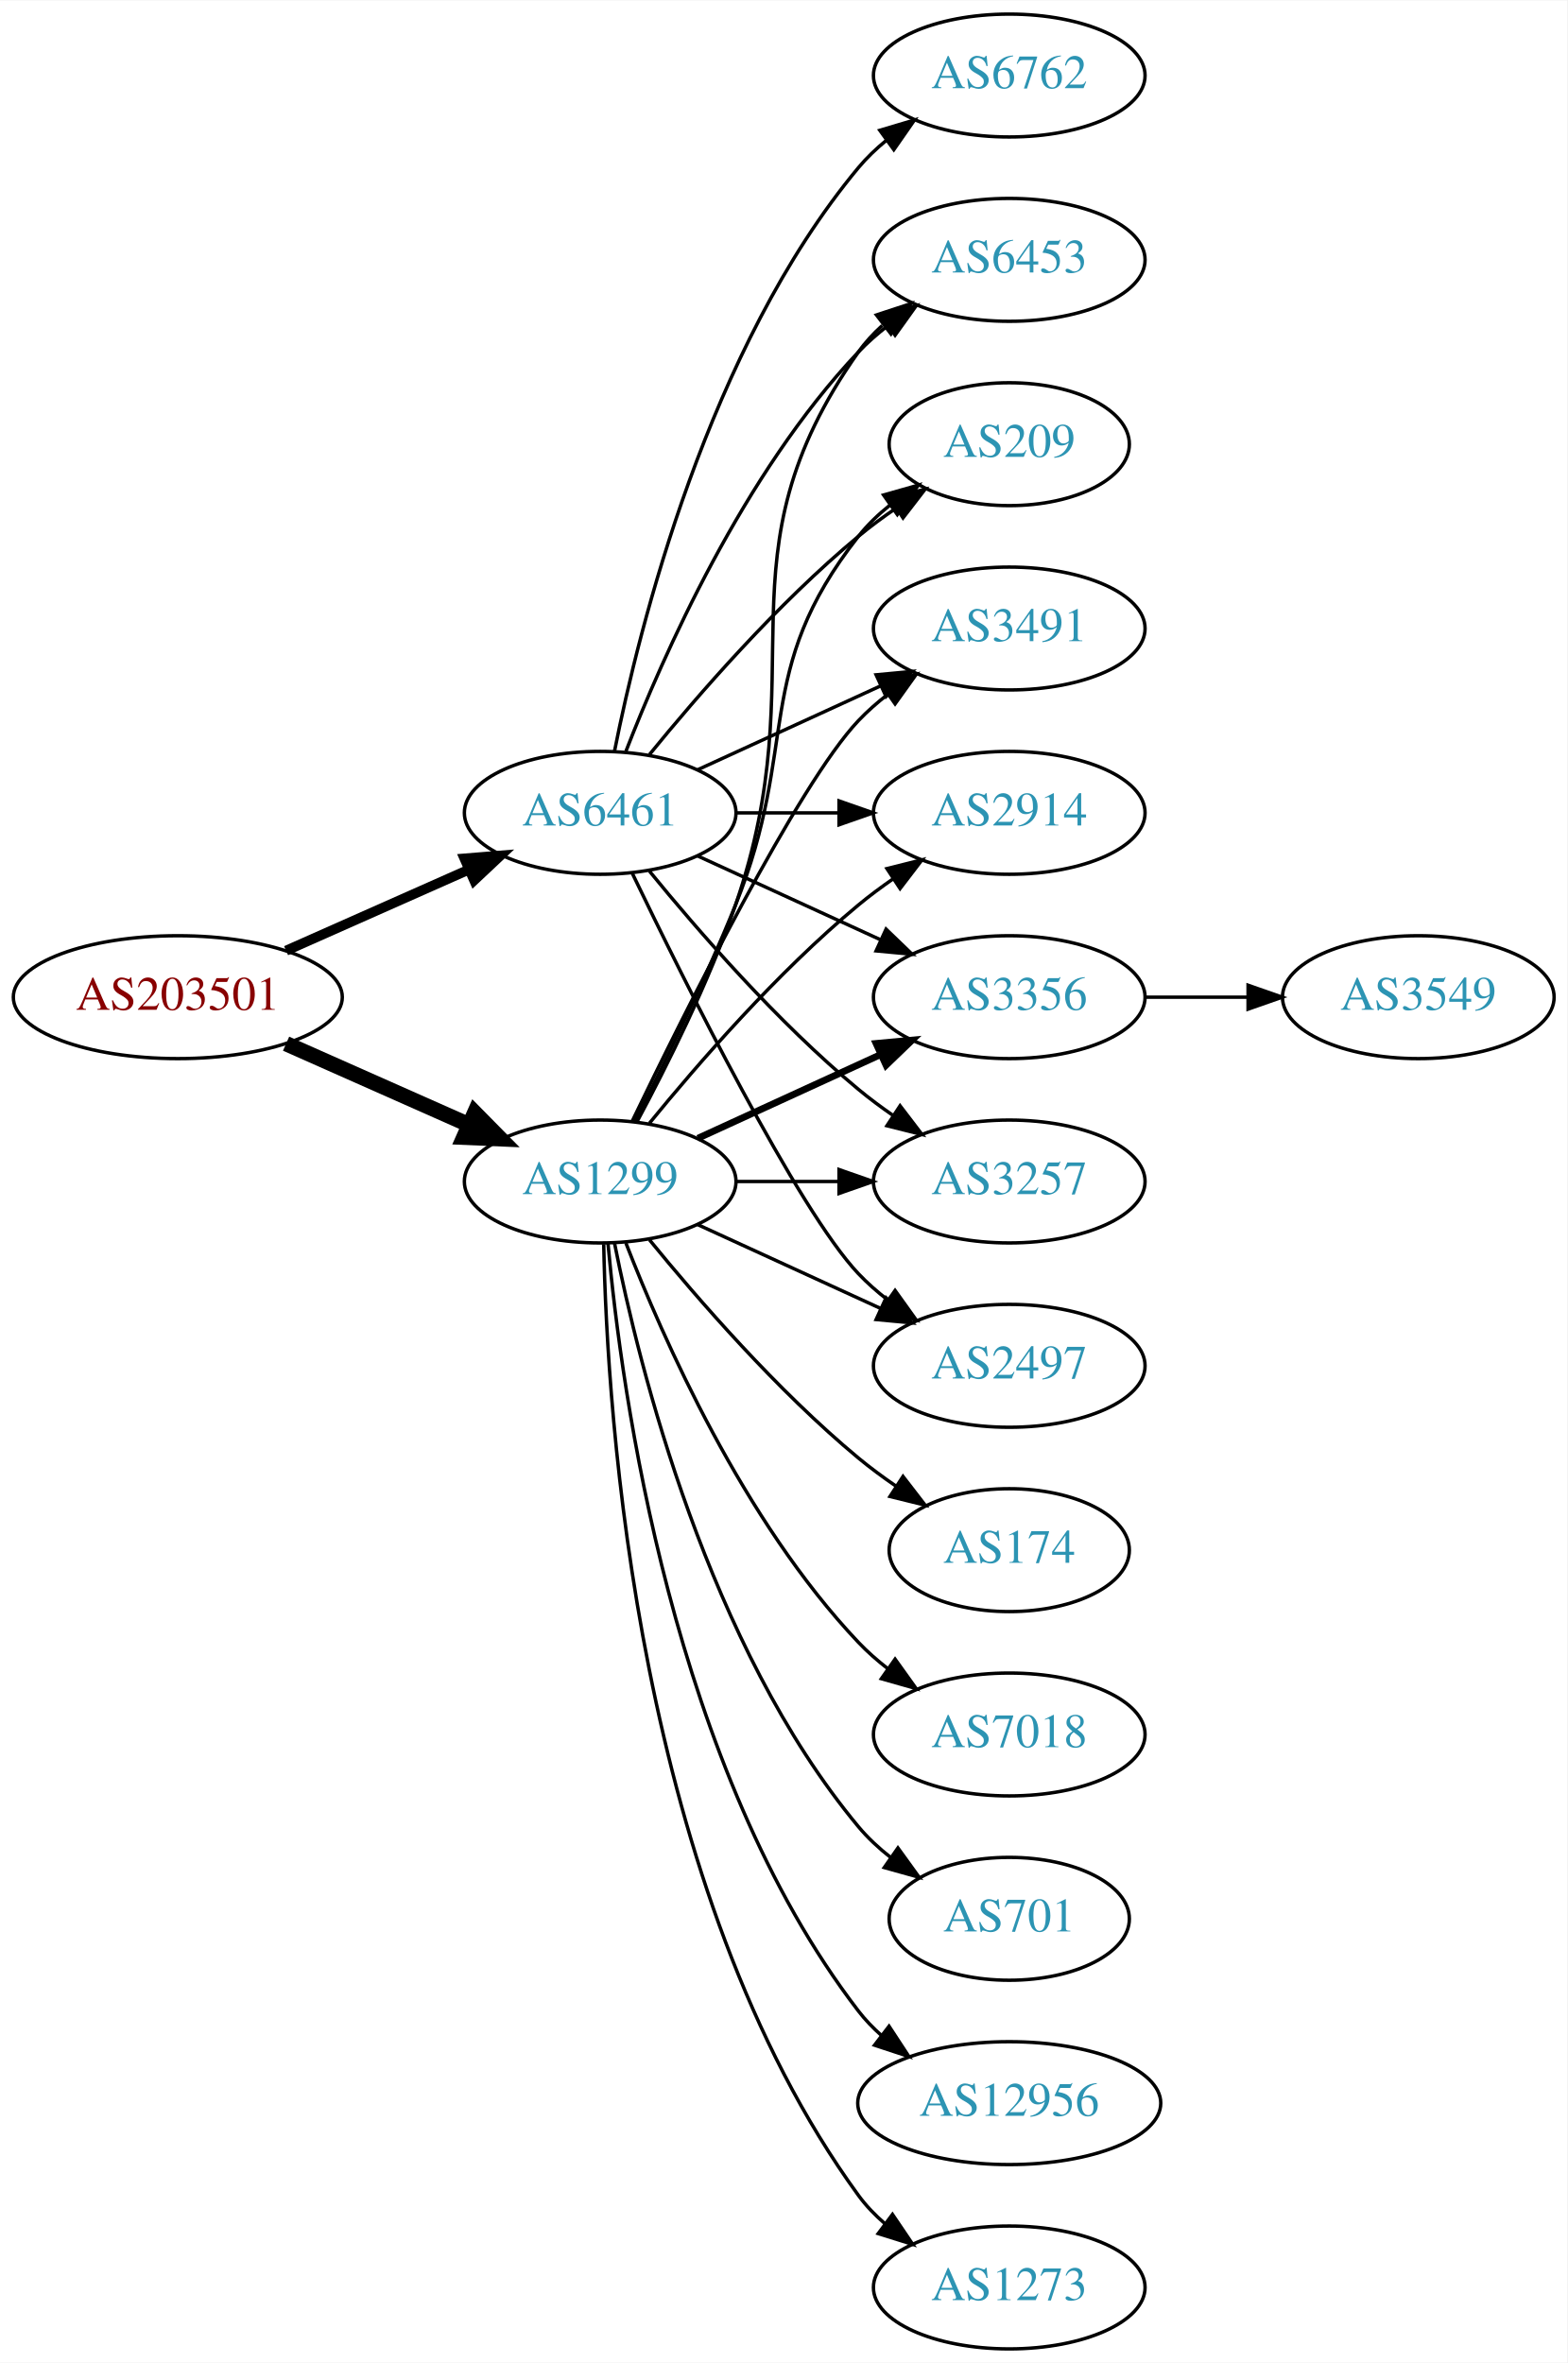
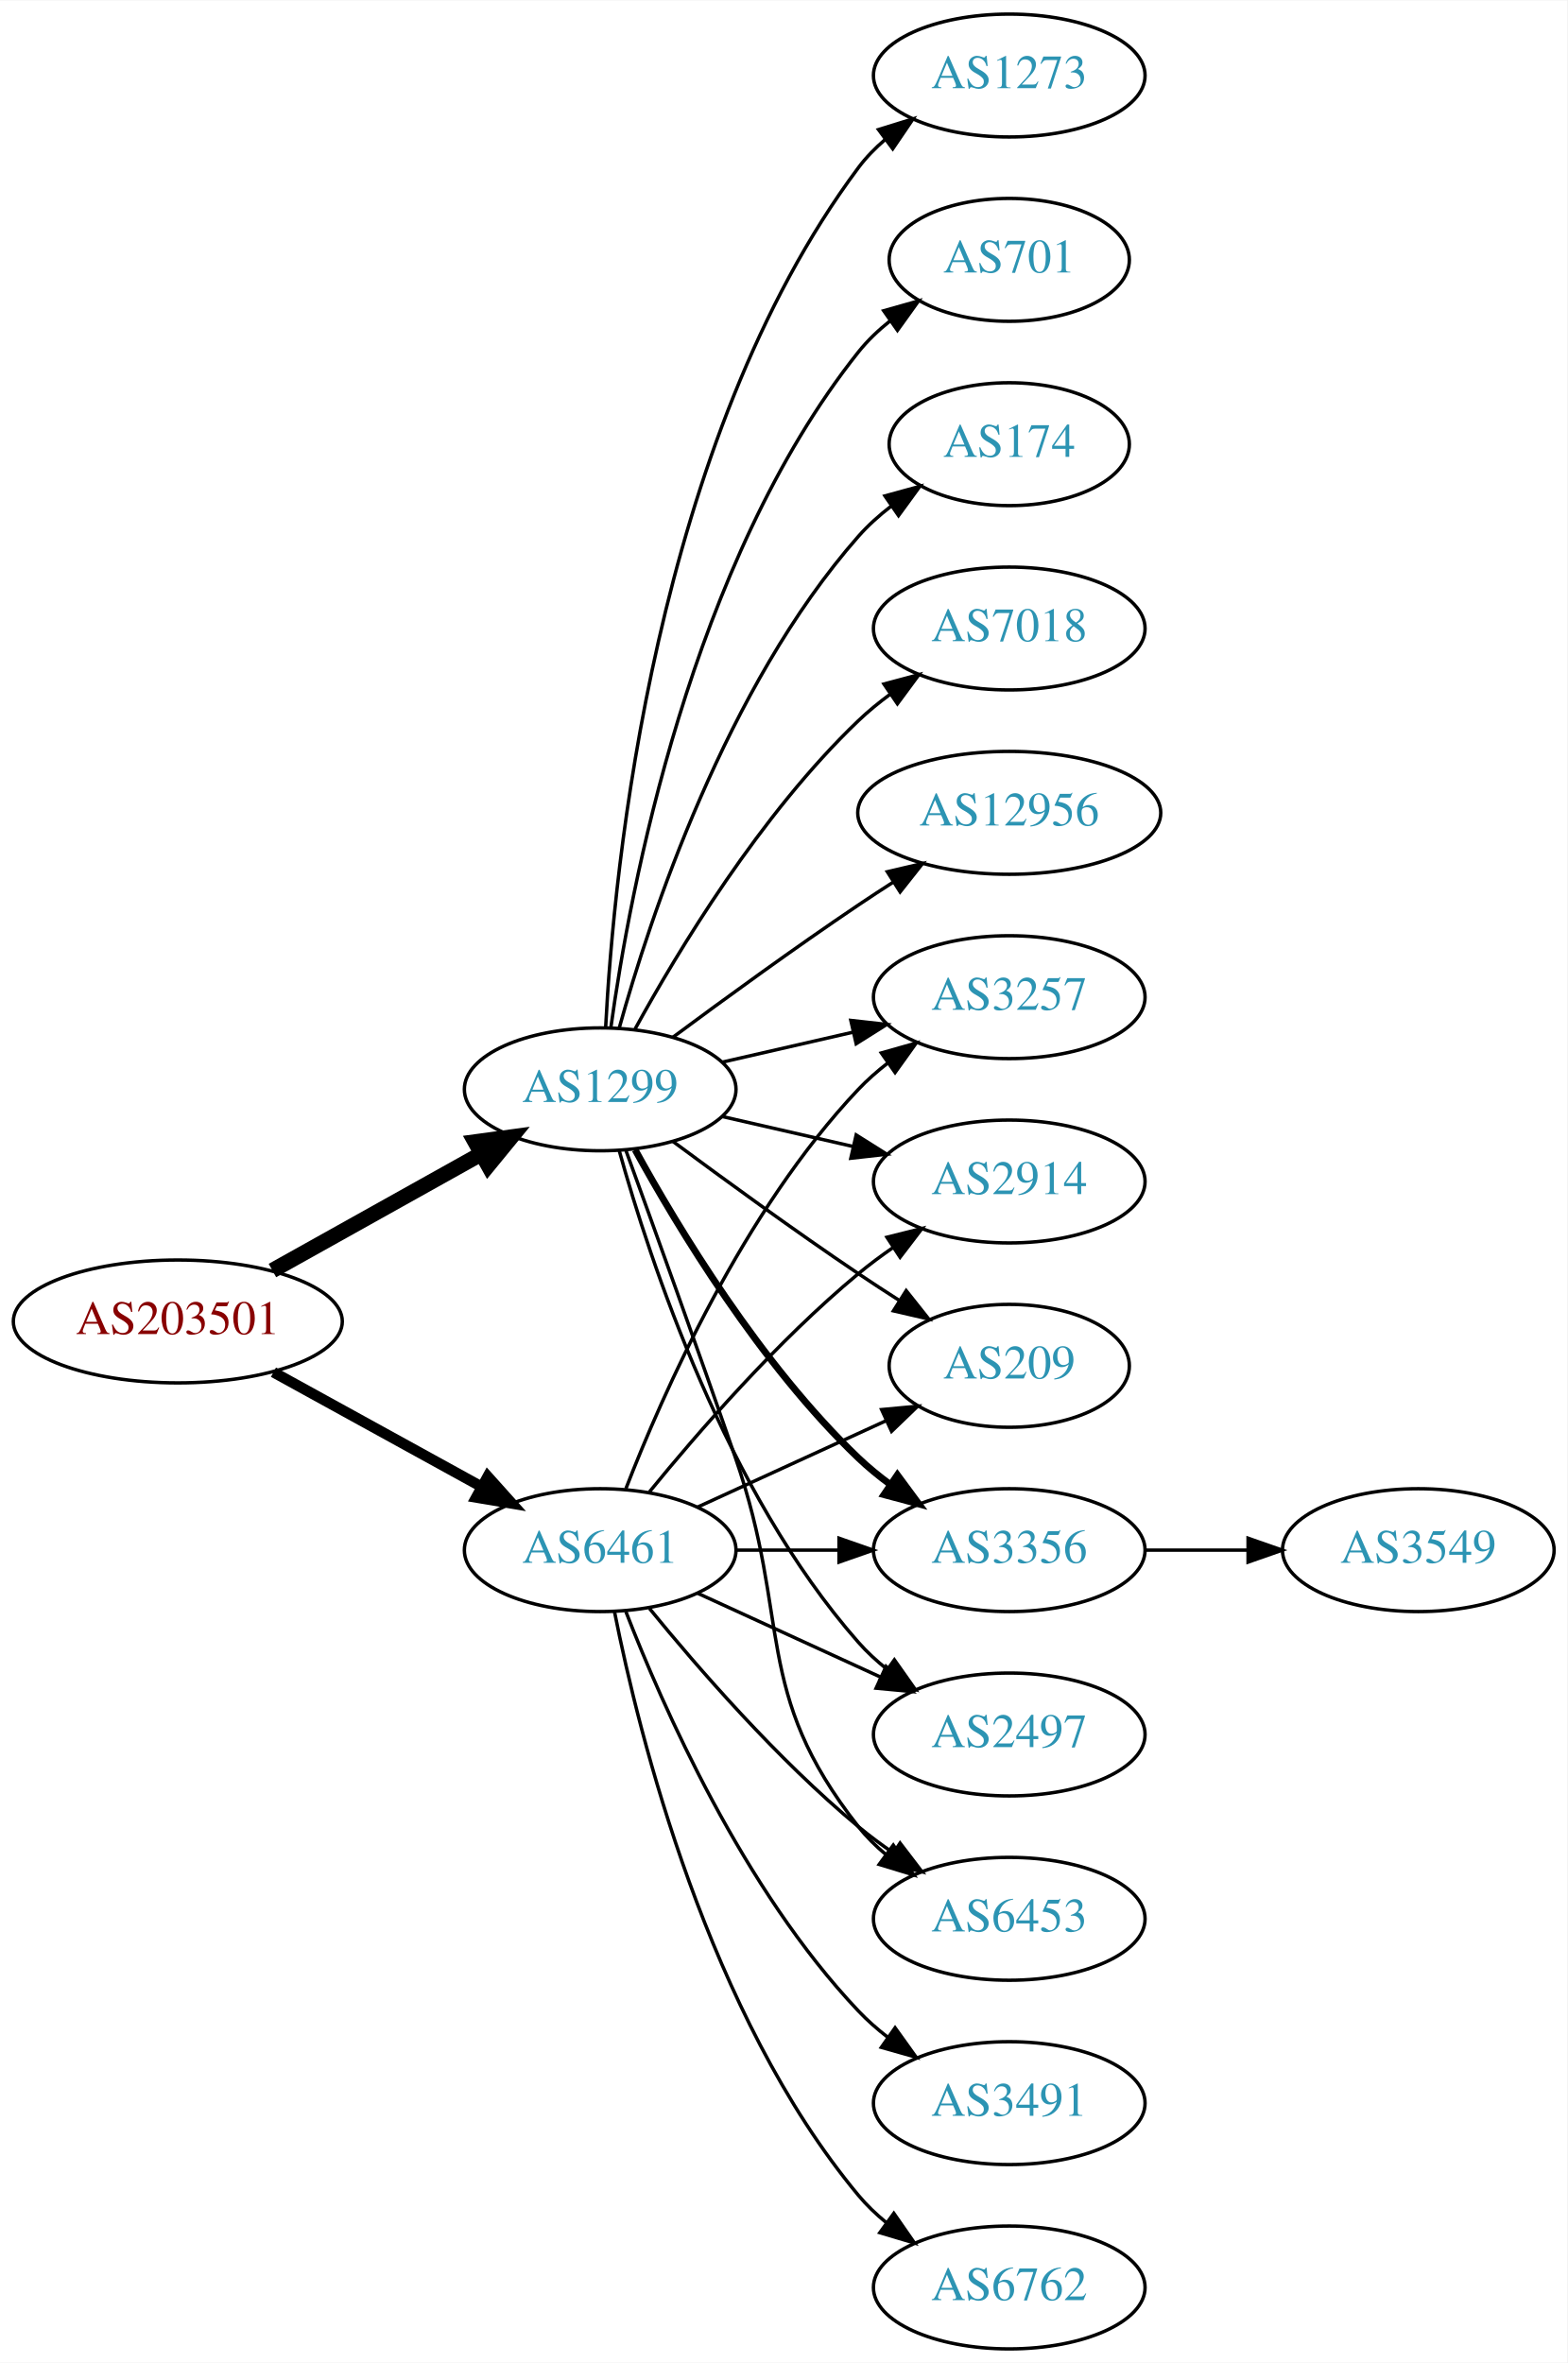
<svg xmlns="http://www.w3.org/2000/svg" xmlns:xlink="http://www.w3.org/1999/xlink" width="459pt" height="692pt" viewBox="0.00 0.00 459.17 692.00">
  <g id="graph0" class="graph" transform="scale(1 1) rotate(0) translate(4 688)">
    <polygon fill="white" stroke="none" points="-4,4 -4,-688 455.17,-688 455.17,4 -4,4" />
    <g id="node1" class="node">
      <g id="a_node1">
        <a xlink:href="/asn/203501" xlink:title="AS203501 ~ Emarsys North America, Inc [AT]">
-           <ellipse fill="#ffffff" stroke="black" cx="48.096" cy="-396" rx="48.192" ry="18" />
-           <text text-anchor="middle" x="48.096" y="-392.3" font-family="Times,serif" font-size="14.00" fill="#880000">AS203501</text>
+           <ellipse fill="#ffffff" stroke="black" cx="48.096" cy="-301" rx="48.192" ry="18" />
+           <text text-anchor="middle" x="48.096" y="-297.3" font-family="Times,serif" font-size="14.00" fill="#880000">AS203501</text>
        </a>
      </g>
    </g>
    <g id="node2" class="node">
      <g id="a_node2">
        <a xlink:href="/asn/1299" xlink:title="AS1299 ~ Telia Carrier [EU]">
-           <ellipse fill="#ffffff" stroke="black" cx="171.838" cy="-342" rx="39.794" ry="18" />
-           <text text-anchor="middle" x="171.838" y="-338.3" font-family="Times,serif" font-size="14.00" fill="#2c94b3">AS1299</text>
+           <ellipse fill="#ffffff" stroke="black" cx="171.838" cy="-369" rx="39.794" ry="18" />
+           <text text-anchor="middle" x="171.838" y="-365.3" font-family="Times,serif" font-size="14.00" fill="#2c94b3">AS1299</text>
        </a>
      </g>
    </g>
    <g id="edge1" class="edge">
-       <path fill="none" stroke="black" stroke-width="4.5" d="M79.816,-382.374C96.101,-375.15 116.238,-366.219 133.427,-358.594" />
-       <polygon fill="black" stroke="black" stroke-width="4.5" points="135.086,-362.166 142.631,-354.512 131.893,-354.967 135.086,-362.166" />
+       <path fill="none" stroke="black" stroke-width="4.5" d="M75.813,-315.923C93.819,-325.981 117.721,-339.331 137.048,-350.126" />
+       <polygon fill="black" stroke="black" stroke-width="4.5" points="135.194,-353.601 145.845,-355.04 139.034,-346.726 135.194,-353.601" />
    </g>
    <g id="node3" class="node">
      <g id="a_node3">
        <a xlink:href="/asn/6461" xlink:title="AS6461 ~ Zayo Bandwidth [US]">
-           <ellipse fill="#ffffff" stroke="black" cx="171.838" cy="-450" rx="39.794" ry="18" />
-           <text text-anchor="middle" x="171.838" y="-446.3" font-family="Times,serif" font-size="14.00" fill="#2c94b3">AS6461</text>
+           <ellipse fill="#ffffff" stroke="black" cx="171.838" cy="-234" rx="39.794" ry="18" />
+           <text text-anchor="middle" x="171.838" y="-230.3" font-family="Times,serif" font-size="14.00" fill="#2c94b3">AS6461</text>
        </a>
      </g>
    </g>
    <g id="edge2" class="edge">
-       <path fill="none" stroke="black" stroke-width="2.893" d="M79.816,-409.626C96.101,-416.85 116.238,-425.781 133.427,-433.406" />
-       <polygon fill="black" stroke="black" stroke-width="2.893" points="132.07,-436.633 142.631,-437.488 134.909,-430.234 132.07,-436.633" />
+       <path fill="none" stroke="black" stroke-width="3.115" d="M76.114,-286.131C94.054,-276.258 117.746,-263.219 136.947,-252.652" />
+       <polygon fill="black" stroke="black" stroke-width="3.115" points="138.894,-255.575 145.968,-247.687 135.519,-249.442 138.894,-255.575" />
    </g>
    <g id="node4" class="node">
      <g id="a_node4">
-         <a xlink:href="/asn/2914" xlink:title="AS2914 ~ NTT America, Inc. [US]">
-           <ellipse fill="#ffffff" stroke="black" cx="291.681" cy="-450" rx="39.794" ry="18" />
-           <text text-anchor="middle" x="291.681" y="-446.3" font-family="Times,serif" font-size="14.00" fill="#2c94b3">AS2914</text>
+         <a xlink:href="/asn/12956" xlink:title="AS12956 ~ TELXIUS [ES]">
+           <ellipse fill="#ffffff" stroke="black" cx="291.681" cy="-450" rx="44.393" ry="18" />
+           <text text-anchor="middle" x="291.681" y="-446.3" font-family="Times,serif" font-size="14.00" fill="#2c94b3">AS12956</text>
        </a>
      </g>
    </g>
    <g id="edge3" class="edge">
-       <path fill="none" stroke="black" d="M186.257,-359.065C200.372,-376.375 223.786,-403.345 247.484,-423 250.701,-425.668 254.201,-428.27 257.772,-430.741" />
-       <polygon fill="black" stroke="black" points="255.85,-433.666 266.128,-436.236 259.695,-427.817 255.85,-433.666" />
+       <path fill="none" stroke="black" d="M193.168,-384.277C208.031,-395.304 228.775,-410.407 247.484,-423 250.774,-425.215 254.237,-427.482 257.711,-429.715" />
+       <polygon fill="black" stroke="black" points="255.959,-432.748 266.279,-435.148 259.708,-426.837 255.959,-432.748" />
    </g>
    <g id="node5" class="node">
      <g id="a_node5">
-         <a xlink:href="/asn/3356" xlink:title="AS3356 ~ Level 3 Parent, LLC [US]">
-           <ellipse fill="#ffffff" stroke="black" cx="291.681" cy="-396" rx="39.794" ry="18" />
-           <text text-anchor="middle" x="291.681" y="-392.3" font-family="Times,serif" font-size="14.00" fill="#2c94b3">AS3356</text>
+         <a xlink:href="/asn/1273" xlink:title="AS1273 ~ Vodafone Group PLC [EU]">
+           <ellipse fill="#ffffff" stroke="black" cx="291.681" cy="-666" rx="39.794" ry="18" />
+           <text text-anchor="middle" x="291.681" y="-662.3" font-family="Times,serif" font-size="14.00" fill="#2c94b3">AS1273</text>
        </a>
      </g>
    </g>
    <g id="edge4" class="edge">
-       <path fill="none" stroke="black" stroke-width="2" d="M200.467,-354.661C216.424,-361.973 236.694,-371.261 253.977,-379.181" />
-       <polygon fill="black" stroke="black" stroke-width="2" points="252.676,-382.435 263.225,-383.419 255.592,-376.071 252.676,-382.435" />
+       <path fill="none" stroke="black" d="M173.43,-387.023C175.806,-433.412 187.724,-558.893 247.484,-639 249.732,-642.013 252.424,-644.769 255.35,-647.272" />
+       <polygon fill="black" stroke="black" points="253.381,-650.169 263.502,-653.303 257.545,-644.542 253.381,-650.169" />
    </g>
    <g id="node6" class="node">
      <g id="a_node6">
-         <a xlink:href="/asn/3257" xlink:title="AS3257 ~ GTT [DE]">
-           <ellipse fill="#ffffff" stroke="black" cx="291.681" cy="-342" rx="39.794" ry="18" />
-           <text text-anchor="middle" x="291.681" y="-338.3" font-family="Times,serif" font-size="14.00" fill="#2c94b3">AS3257</text>
+         <a xlink:href="/asn/701" xlink:title="AS701 ~ UUNET [US]">
+           <ellipse fill="#ffffff" stroke="black" cx="291.681" cy="-612" rx="35.194" ry="18" />
+           <text text-anchor="middle" x="291.681" y="-608.3" font-family="Times,serif" font-size="14.00" fill="#2c94b3">AS701</text>
        </a>
      </g>
    </g>
    <g id="edge5" class="edge">
-       <path fill="none" stroke="black" d="M211.751,-342C221.304,-342 231.654,-342 241.616,-342" />
-       <polygon fill="black" stroke="black" points="241.809,-345.5 251.809,-342 241.809,-338.5 241.809,-345.5" />
+       <path fill="none" stroke="black" d="M174.977,-387.17C180.477,-426.974 198.303,-523.233 247.484,-585 250.149,-588.347 253.349,-591.393 256.788,-594.132" />
+       <polygon fill="black" stroke="black" points="254.905,-597.087 265.101,-599.965 258.925,-591.357 254.905,-597.087" />
    </g>
    <g id="node7" class="node">
      <g id="a_node7">
-         <a xlink:href="/asn/1273" xlink:title="AS1273 ~ Vodafone Group PLC [EU]">
-           <ellipse fill="#ffffff" stroke="black" cx="291.681" cy="-18" rx="39.794" ry="18" />
-           <text text-anchor="middle" x="291.681" y="-14.3" font-family="Times,serif" font-size="14.00" fill="#2c94b3">AS1273</text>
+         <a xlink:href="/asn/3356" xlink:title="AS3356 ~ Level 3 Parent, LLC [US]">
+           <ellipse fill="#ffffff" stroke="black" cx="291.681" cy="-234" rx="39.794" ry="18" />
+           <text text-anchor="middle" x="291.681" y="-230.3" font-family="Times,serif" font-size="14.00" fill="#2c94b3">AS3356</text>
        </a>
      </g>
    </g>
    <g id="edge6" class="edge">
-       <path fill="none" stroke="black" d="M172.87,-323.663C173.843,-273.921 182.562,-134.194 247.484,-45 249.696,-41.961 252.364,-39.187 255.276,-36.674" />
-       <polygon fill="black" stroke="black" points="257.471,-39.403 263.407,-30.627 253.294,-33.786 257.471,-39.403" />
+       <path fill="none" stroke="black" stroke-width="2" d="M182.079,-351.287C194.625,-328.439 218.802,-288.389 247.484,-261 250.353,-258.261 253.542,-255.653 256.851,-253.215" />
+       <polygon fill="black" stroke="black" stroke-width="2" points="258.914,-256.044 265.21,-247.523 254.974,-250.258 258.914,-256.044" />
    </g>
    <g id="node8" class="node">
      <g id="a_node8">
-         <a xlink:href="/asn/174" xlink:title="AS174 ~ Cogent Communications [US]">
-           <ellipse fill="#ffffff" stroke="black" cx="291.681" cy="-234" rx="35.194" ry="18" />
-           <text text-anchor="middle" x="291.681" y="-230.3" font-family="Times,serif" font-size="14.00" fill="#2c94b3">AS174</text>
+         <a xlink:href="/asn/2497" xlink:title="AS2497 ~ Internet Initiative Japan Inc. [JP]">
+           <ellipse fill="#ffffff" stroke="black" cx="291.681" cy="-180" rx="39.794" ry="18" />
+           <text text-anchor="middle" x="291.681" y="-176.3" font-family="Times,serif" font-size="14.00" fill="#2c94b3">AS2497</text>
        </a>
      </g>
    </g>
    <g id="edge7" class="edge">
-       <path fill="none" stroke="black" d="M186.257,-324.935C200.372,-307.625 223.786,-280.655 247.484,-261 250.948,-258.128 254.74,-255.331 258.595,-252.692" />
-       <polygon fill="black" stroke="black" points="260.556,-255.592 267.027,-247.203 256.737,-249.725 260.556,-255.592" />
+       <path fill="none" stroke="black" d="M177.411,-351.054C186.317,-319.005 208.601,-251.158 247.484,-207 249.968,-204.179 252.818,-201.551 255.844,-199.129" />
+       <polygon fill="black" stroke="black" points="258.029,-201.869 264.133,-193.209 253.961,-196.172 258.029,-201.869" />
    </g>
    <g id="node9" class="node">
      <g id="a_node9">
-         <a xlink:href="/asn/7018" xlink:title="AS7018 ~ AT&amp;T Services, Inc. [US]">
-           <ellipse fill="#ffffff" stroke="black" cx="291.681" cy="-180" rx="39.794" ry="18" />
-           <text text-anchor="middle" x="291.681" y="-176.3" font-family="Times,serif" font-size="14.00" fill="#2c94b3">AS7018</text>
+         <a xlink:href="/asn/6453" xlink:title="AS6453 ~ TATA COMMUNICATIONS (AMERICA) INC [US]">
+           <ellipse fill="#ffffff" stroke="black" cx="291.681" cy="-126" rx="39.794" ry="18" />
+           <text text-anchor="middle" x="291.681" y="-122.3" font-family="Times,serif" font-size="14.00" fill="#2c94b3">AS6453</text>
        </a>
      </g>
    </g>
    <g id="edge8" class="edge">
-       <path fill="none" stroke="black" d="M179.361,-324.006C190.112,-296.272 213.769,-242.571 247.484,-207 250.07,-204.272 252.988,-201.706 256.056,-199.323" />
-       <polygon fill="black" stroke="black" points="258.234,-202.07 264.404,-193.457 254.21,-196.342 258.234,-202.07" />
+       <path fill="none" stroke="black" d="M179.386,-351.079C187.171,-329.688 200.493,-292.81 211.484,-261 228.009,-213.178 216.186,-192.754 247.484,-153 249.809,-150.047 252.553,-147.33 255.512,-144.853" />
+       <polygon fill="black" stroke="black" points="257.705,-147.585 263.709,-138.855 253.572,-141.936 257.705,-147.585" />
    </g>
    <g id="node10" class="node">
      <g id="a_node10">
-         <a xlink:href="/asn/2497" xlink:title="AS2497 ~ Internet Initiative Japan Inc. [JP]">
-           <ellipse fill="#ffffff" stroke="black" cx="291.681" cy="-288" rx="39.794" ry="18" />
-           <text text-anchor="middle" x="291.681" y="-284.3" font-family="Times,serif" font-size="14.00" fill="#2c94b3">AS2497</text>
+         <a xlink:href="/asn/174" xlink:title="AS174 ~ Cogent Communications [US]">
+           <ellipse fill="#ffffff" stroke="black" cx="291.681" cy="-558" rx="35.194" ry="18" />
+           <text text-anchor="middle" x="291.681" y="-554.3" font-family="Times,serif" font-size="14.00" fill="#2c94b3">AS174</text>
        </a>
      </g>
    </g>
    <g id="edge9" class="edge">
-       <path fill="none" stroke="black" d="M200.467,-329.339C216.424,-322.027 236.694,-312.739 253.977,-304.819" />
-       <polygon fill="black" stroke="black" points="255.592,-307.929 263.225,-300.581 252.676,-301.565 255.592,-307.929" />
+       <path fill="none" stroke="black" d="M177.411,-386.946C186.317,-418.995 208.601,-486.842 247.484,-531 250.312,-534.211 253.613,-537.172 257.108,-539.864" />
+       <polygon fill="black" stroke="black" points="255.265,-542.845 265.483,-545.645 259.242,-537.084 255.265,-542.845" />
    </g>
    <g id="node11" class="node">
      <g id="a_node11">
-         <a xlink:href="/asn/6453" xlink:title="AS6453 ~ TATA COMMUNICATIONS (AMERICA) INC [US]">
-           <ellipse fill="#ffffff" stroke="black" cx="291.681" cy="-612" rx="39.794" ry="18" />
-           <text text-anchor="middle" x="291.681" y="-608.3" font-family="Times,serif" font-size="14.00" fill="#2c94b3">AS6453</text>
+         <a xlink:href="/asn/7018" xlink:title="AS7018 ~ AT&amp;T Services, Inc. [US]">
+           <ellipse fill="#ffffff" stroke="black" cx="291.681" cy="-504" rx="39.794" ry="18" />
+           <text text-anchor="middle" x="291.681" y="-500.3" font-family="Times,serif" font-size="14.00" fill="#2c94b3">AS7018</text>
        </a>
      </g>
    </g>
    <g id="edge10" class="edge">
-       <path fill="none" stroke="black" d="M182.631,-359.526C191.268,-375.611 203.665,-400.315 211.484,-423 235.519,-492.731 204.905,-524.775 247.484,-585 249.476,-587.816 251.863,-590.401 254.479,-592.76" />
-       <polygon fill="black" stroke="black" points="252.778,-595.865 262.847,-599.162 257.031,-590.306 252.778,-595.865" />
+       <path fill="none" stroke="black" d="M182.079,-386.713C194.625,-409.561 218.802,-449.611 247.484,-477 250.353,-479.739 253.542,-482.347 256.851,-484.785" />
+       <polygon fill="black" stroke="black" points="254.974,-487.742 265.21,-490.477 258.914,-481.956 254.974,-487.742" />
    </g>
    <g id="node12" class="node">
      <g id="a_node12">
-         <a xlink:href="/asn/701" xlink:title="AS701 ~ UUNET [US]">
-           <ellipse fill="#ffffff" stroke="black" cx="291.681" cy="-126" rx="35.194" ry="18" />
-           <text text-anchor="middle" x="291.681" y="-122.3" font-family="Times,serif" font-size="14.00" fill="#2c94b3">AS701</text>
+         <a xlink:href="/asn/3257" xlink:title="AS3257 ~ GTT [DE]">
+           <ellipse fill="#ffffff" stroke="black" cx="291.681" cy="-396" rx="39.794" ry="18" />
+           <text text-anchor="middle" x="291.681" y="-392.3" font-family="Times,serif" font-size="14.00" fill="#2c94b3">AS3257</text>
        </a>
      </g>
    </g>
    <g id="edge11" class="edge">
-       <path fill="none" stroke="black" d="M176.037,-323.927C183.2,-287.859 203.474,-205.875 247.484,-153 250.221,-149.712 253.466,-146.702 256.93,-143.983" />
-       <polygon fill="black" stroke="black" points="259.066,-146.761 265.271,-138.173 255.065,-141.017 259.066,-146.761" />
+       <path fill="none" stroke="black" d="M207.557,-376.955C219.557,-379.704 233.178,-382.825 245.871,-385.733" />
+       <polygon fill="black" stroke="black" points="245.273,-389.187 255.802,-388.009 246.836,-382.364 245.273,-389.187" />
    </g>
    <g id="node13" class="node">
      <g id="a_node13">
-         <a xlink:href="/asn/209" xlink:title="AS209 ~ CenturyLink Communications, LLC [US]">
-           <ellipse fill="#ffffff" stroke="black" cx="291.681" cy="-558" rx="35.194" ry="18" />
-           <text text-anchor="middle" x="291.681" y="-554.3" font-family="Times,serif" font-size="14.00" fill="#2c94b3">AS209</text>
+         <a xlink:href="/asn/2914" xlink:title="AS2914 ~ NTT America, Inc. [US]">
+           <ellipse fill="#ffffff" stroke="black" cx="291.681" cy="-342" rx="39.794" ry="18" />
+           <text text-anchor="middle" x="291.681" y="-338.3" font-family="Times,serif" font-size="14.00" fill="#2c94b3">AS2914</text>
        </a>
      </g>
    </g>
    <g id="edge12" class="edge">
-       <path fill="none" stroke="black" d="M181.919,-359.417C190.187,-375.634 202.449,-400.603 211.484,-423 230.414,-469.922 216.186,-491.246 247.484,-531 250.131,-534.361 253.32,-537.417 256.751,-540.161" />
-       <polygon fill="black" stroke="black" points="254.864,-543.113 265.058,-546 258.889,-537.386 254.864,-543.113" />
+       <path fill="none" stroke="black" d="M207.557,-361.045C219.557,-358.296 233.178,-355.175 245.871,-352.267" />
+       <polygon fill="black" stroke="black" points="246.836,-355.636 255.802,-349.991 245.273,-348.813 246.836,-355.636" />
    </g>
    <g id="node14" class="node">
      <g id="a_node14">
+         <a xlink:href="/asn/209" xlink:title="AS209 ~ CenturyLink Communications, LLC [US]">
+           <ellipse fill="#ffffff" stroke="black" cx="291.681" cy="-288" rx="35.194" ry="18" />
+           <text text-anchor="middle" x="291.681" y="-284.3" font-family="Times,serif" font-size="14.00" fill="#2c94b3">AS209</text>
+         </a>
+       </g>
+     </g>
+     <g id="edge13" class="edge">
+       <path fill="none" stroke="black" d="M193.168,-353.723C208.031,-342.696 228.775,-327.593 247.484,-315 251.302,-312.431 255.352,-309.79 259.382,-307.214" />
+       <polygon fill="black" stroke="black" points="261.486,-310.025 268.076,-301.729 257.751,-304.105 261.486,-310.025" />
+     </g>
+     <g id="edge22" class="edge">
+       <path fill="none" stroke="black" d="M211.751,-234C221.304,-234 231.654,-234 241.616,-234" />
+       <polygon fill="black" stroke="black" points="241.809,-237.5 251.809,-234 241.809,-230.5 241.809,-237.5" />
+     </g>
+     <g id="edge21" class="edge">
+       <path fill="none" stroke="black" d="M200.467,-221.339C216.424,-214.027 236.694,-204.739 253.977,-196.819" />
+       <polygon fill="black" stroke="black" points="255.592,-199.929 263.225,-192.581 252.676,-193.565 255.592,-199.929" />
+     </g>
+     <g id="edge16" class="edge">
+       <path fill="none" stroke="black" d="M186.257,-216.935C200.372,-199.625 223.786,-172.655 247.484,-153 250.701,-150.332 254.201,-147.73 257.772,-145.259" />
+       <polygon fill="black" stroke="black" points="259.695,-148.183 266.128,-139.764 255.85,-142.334 259.695,-148.183" />
+     </g>
+     <g id="edge15" class="edge">
+       <path fill="none" stroke="black" d="M179.361,-251.994C190.112,-279.728 213.769,-333.429 247.484,-369 250.07,-371.728 252.988,-374.294 256.056,-376.677" />
+       <polygon fill="black" stroke="black" points="254.21,-379.658 264.404,-382.543 258.234,-373.93 254.21,-379.658" />
+     </g>
+     <g id="edge20" class="edge">
+       <path fill="none" stroke="black" d="M186.257,-251.065C200.372,-268.375 223.786,-295.345 247.484,-315 250.701,-317.668 254.201,-320.27 257.772,-322.741" />
+       <polygon fill="black" stroke="black" points="255.85,-325.666 266.128,-328.236 259.695,-319.817 255.85,-325.666" />
+     </g>
+     <g id="edge18" class="edge">
+       <path fill="none" stroke="black" d="M200.467,-246.661C216.883,-254.183 237.865,-263.798 255.461,-271.861" />
+       <polygon fill="black" stroke="black" points="254.29,-275.174 264.839,-276.158 257.206,-268.811 254.29,-275.174" />
+     </g>
+     <g id="node16" class="node">
+       <g id="a_node16">
+         <a xlink:href="/asn/6762" xlink:title="AS6762 ~ TELECOM ITALIA SPARKLE S.p.A. [IT]">
+           <ellipse fill="#ffffff" stroke="black" cx="291.681" cy="-18" rx="39.794" ry="18" />
+           <text text-anchor="middle" x="291.681" y="-14.3" font-family="Times,serif" font-size="14.00" fill="#2c94b3">AS6762</text>
+         </a>
+       </g>
+     </g>
+     <g id="edge17" class="edge">
+       <path fill="none" stroke="black" d="M176.037,-215.927C183.2,-179.859 203.474,-97.875 247.484,-45 249.889,-42.111 252.686,-39.437 255.678,-36.987" />
+       <polygon fill="black" stroke="black" points="257.868,-39.722 263.921,-31.027 253.766,-34.05 257.868,-39.722" />
+     </g>
+     <g id="node17" class="node">
+       <g id="a_node17">
        <a xlink:href="/asn/3491" xlink:title="AS3491 ~ PCCW Global, Inc. [US]">
-           <ellipse fill="#ffffff" stroke="black" cx="291.681" cy="-504" rx="39.794" ry="18" />
-           <text text-anchor="middle" x="291.681" y="-500.3" font-family="Times,serif" font-size="14.00" fill="#2c94b3">AS3491</text>
-         </a>
-       </g>
-     </g>
-     <g id="edge13" class="edge">
-       <path fill="none" stroke="black" d="M181.185,-359.595C196.652,-391.732 229.798,-458.34 247.484,-477 250.07,-479.728 252.988,-482.294 256.056,-484.677" />
-       <polygon fill="black" stroke="black" points="254.21,-487.658 264.404,-490.543 258.234,-481.93 254.21,-487.658" />
+           <ellipse fill="#ffffff" stroke="black" cx="291.681" cy="-72" rx="39.794" ry="18" />
+           <text text-anchor="middle" x="291.681" y="-68.3" font-family="Times,serif" font-size="14.00" fill="#2c94b3">AS3491</text>
+         </a>
+       </g>
+     </g>
+     <g id="edge19" class="edge">
+       <path fill="none" stroke="black" d="M179.361,-216.006C190.112,-188.272 213.769,-134.571 247.484,-99 250.07,-96.272 252.988,-93.706 256.056,-91.323" />
+       <polygon fill="black" stroke="black" points="258.234,-94.07 264.404,-85.457 254.21,-88.342 258.234,-94.07" />
    </g>
    <g id="node15" class="node">
      <g id="a_node15">
-         <a xlink:href="/asn/12956" xlink:title="AS12956 ~ TELXIUS [ES]">
-           <ellipse fill="#ffffff" stroke="black" cx="291.681" cy="-72" rx="44.393" ry="18" />
-           <text text-anchor="middle" x="291.681" y="-68.3" font-family="Times,serif" font-size="14.00" fill="#2c94b3">AS12956</text>
+         <a xlink:href="/asn/3549" xlink:title="AS3549 ~ Level 3 Parent, LLC [US]">
+           <ellipse fill="#ffffff" stroke="black" cx="411.523" cy="-234" rx="39.794" ry="18" />
+           <text text-anchor="middle" x="411.523" y="-230.3" font-family="Times,serif" font-size="14.00" fill="#2c94b3">AS3549</text>
        </a>
      </g>
    </g>
    <g id="edge14" class="edge">
-       <path fill="none" stroke="black" d="M174.122,-323.883C178.02,-280.668 193.037,-169.869 247.484,-99 249.478,-96.405 251.798,-93.996 254.307,-91.774" />
-       <polygon fill="black" stroke="black" points="256.466,-94.53 262.271,-85.667 252.206,-88.975 256.466,-94.53" />
-     </g>
-     <g id="edge17" class="edge">
-       <path fill="none" stroke="black" d="M211.751,-450C221.304,-450 231.654,-450 241.616,-450" />
-       <polygon fill="black" stroke="black" points="241.809,-453.5 251.809,-450 241.809,-446.5 241.809,-453.5" />
-     </g>
-     <g id="edge18" class="edge">
-       <path fill="none" stroke="black" d="M200.467,-437.339C216.424,-430.027 236.694,-420.739 253.977,-412.819" />
-       <polygon fill="black" stroke="black" points="255.592,-415.929 263.225,-408.581 252.676,-409.565 255.592,-415.929" />
-     </g>
-     <g id="edge21" class="edge">
-       <path fill="none" stroke="black" d="M186.257,-432.935C200.372,-415.625 223.786,-388.655 247.484,-369 250.701,-366.332 254.201,-363.73 257.772,-361.259" />
-       <polygon fill="black" stroke="black" points="259.695,-364.183 266.128,-355.764 255.85,-358.334 259.695,-364.183" />
-     </g>
-     <g id="edge20" class="edge">
-       <path fill="none" stroke="black" d="M181.185,-432.405C196.652,-400.268 229.798,-333.66 247.484,-315 250.07,-312.272 252.988,-309.706 256.056,-307.323" />
-       <polygon fill="black" stroke="black" points="258.234,-310.07 264.404,-301.457 254.21,-304.342 258.234,-310.07" />
-     </g>
-     <g id="edge16" class="edge">
-       <path fill="none" stroke="black" d="M179.361,-467.994C190.112,-495.728 213.769,-549.429 247.484,-585 250.07,-587.728 252.988,-590.294 256.056,-592.677" />
-       <polygon fill="black" stroke="black" points="254.21,-595.658 264.404,-598.543 258.234,-589.93 254.21,-595.658" />
-     </g>
-     <g id="edge22" class="edge">
-       <path fill="none" stroke="black" d="M186.257,-467.065C200.372,-484.375 223.786,-511.345 247.484,-531 250.948,-533.872 254.74,-536.669 258.595,-539.308" />
-       <polygon fill="black" stroke="black" points="256.737,-542.275 267.027,-544.797 260.556,-536.408 256.737,-542.275" />
-     </g>
-     <g id="edge23" class="edge">
-       <path fill="none" stroke="black" d="M200.467,-462.661C216.424,-469.973 236.694,-479.261 253.977,-487.181" />
-       <polygon fill="black" stroke="black" points="252.676,-490.435 263.225,-491.419 255.592,-484.071 252.676,-490.435" />
-     </g>
-     <g id="node17" class="node">
-       <g id="a_node17">
-         <a xlink:href="/asn/6762" xlink:title="AS6762 ~ TELECOM ITALIA SPARKLE S.p.A. [IT]">
-           <ellipse fill="#ffffff" stroke="black" cx="291.681" cy="-666" rx="39.794" ry="18" />
-           <text text-anchor="middle" x="291.681" y="-662.3" font-family="Times,serif" font-size="14.00" fill="#2c94b3">AS6762</text>
-         </a>
-       </g>
-     </g>
-     <g id="edge19" class="edge">
-       <path fill="none" stroke="black" d="M176.037,-468.073C183.2,-504.141 203.474,-586.125 247.484,-639 249.889,-641.889 252.686,-644.563 255.678,-647.013" />
-       <polygon fill="black" stroke="black" points="253.766,-649.95 263.921,-652.973 257.868,-644.277 253.766,-649.95" />
-     </g>
-     <g id="node16" class="node">
-       <g id="a_node16">
-         <a xlink:href="/asn/3549" xlink:title="AS3549 ~ Level 3 Parent, LLC [US]">
-           <ellipse fill="#ffffff" stroke="black" cx="411.523" cy="-396" rx="39.794" ry="18" />
-           <text text-anchor="middle" x="411.523" y="-392.3" font-family="Times,serif" font-size="14.00" fill="#2c94b3">AS3549</text>
-         </a>
-       </g>
-     </g>
-     <g id="edge15" class="edge">
-       <path fill="none" stroke="black" d="M331.593,-396C341.146,-396 351.496,-396 361.459,-396" />
-       <polygon fill="black" stroke="black" points="361.651,-399.5 371.651,-396 361.651,-392.5 361.651,-399.5" />
+       <path fill="none" stroke="black" d="M331.593,-234C341.146,-234 351.496,-234 361.459,-234" />
+       <polygon fill="black" stroke="black" points="361.651,-237.5 371.651,-234 361.651,-230.5 361.651,-237.5" />
    </g>
  </g>
</svg>
